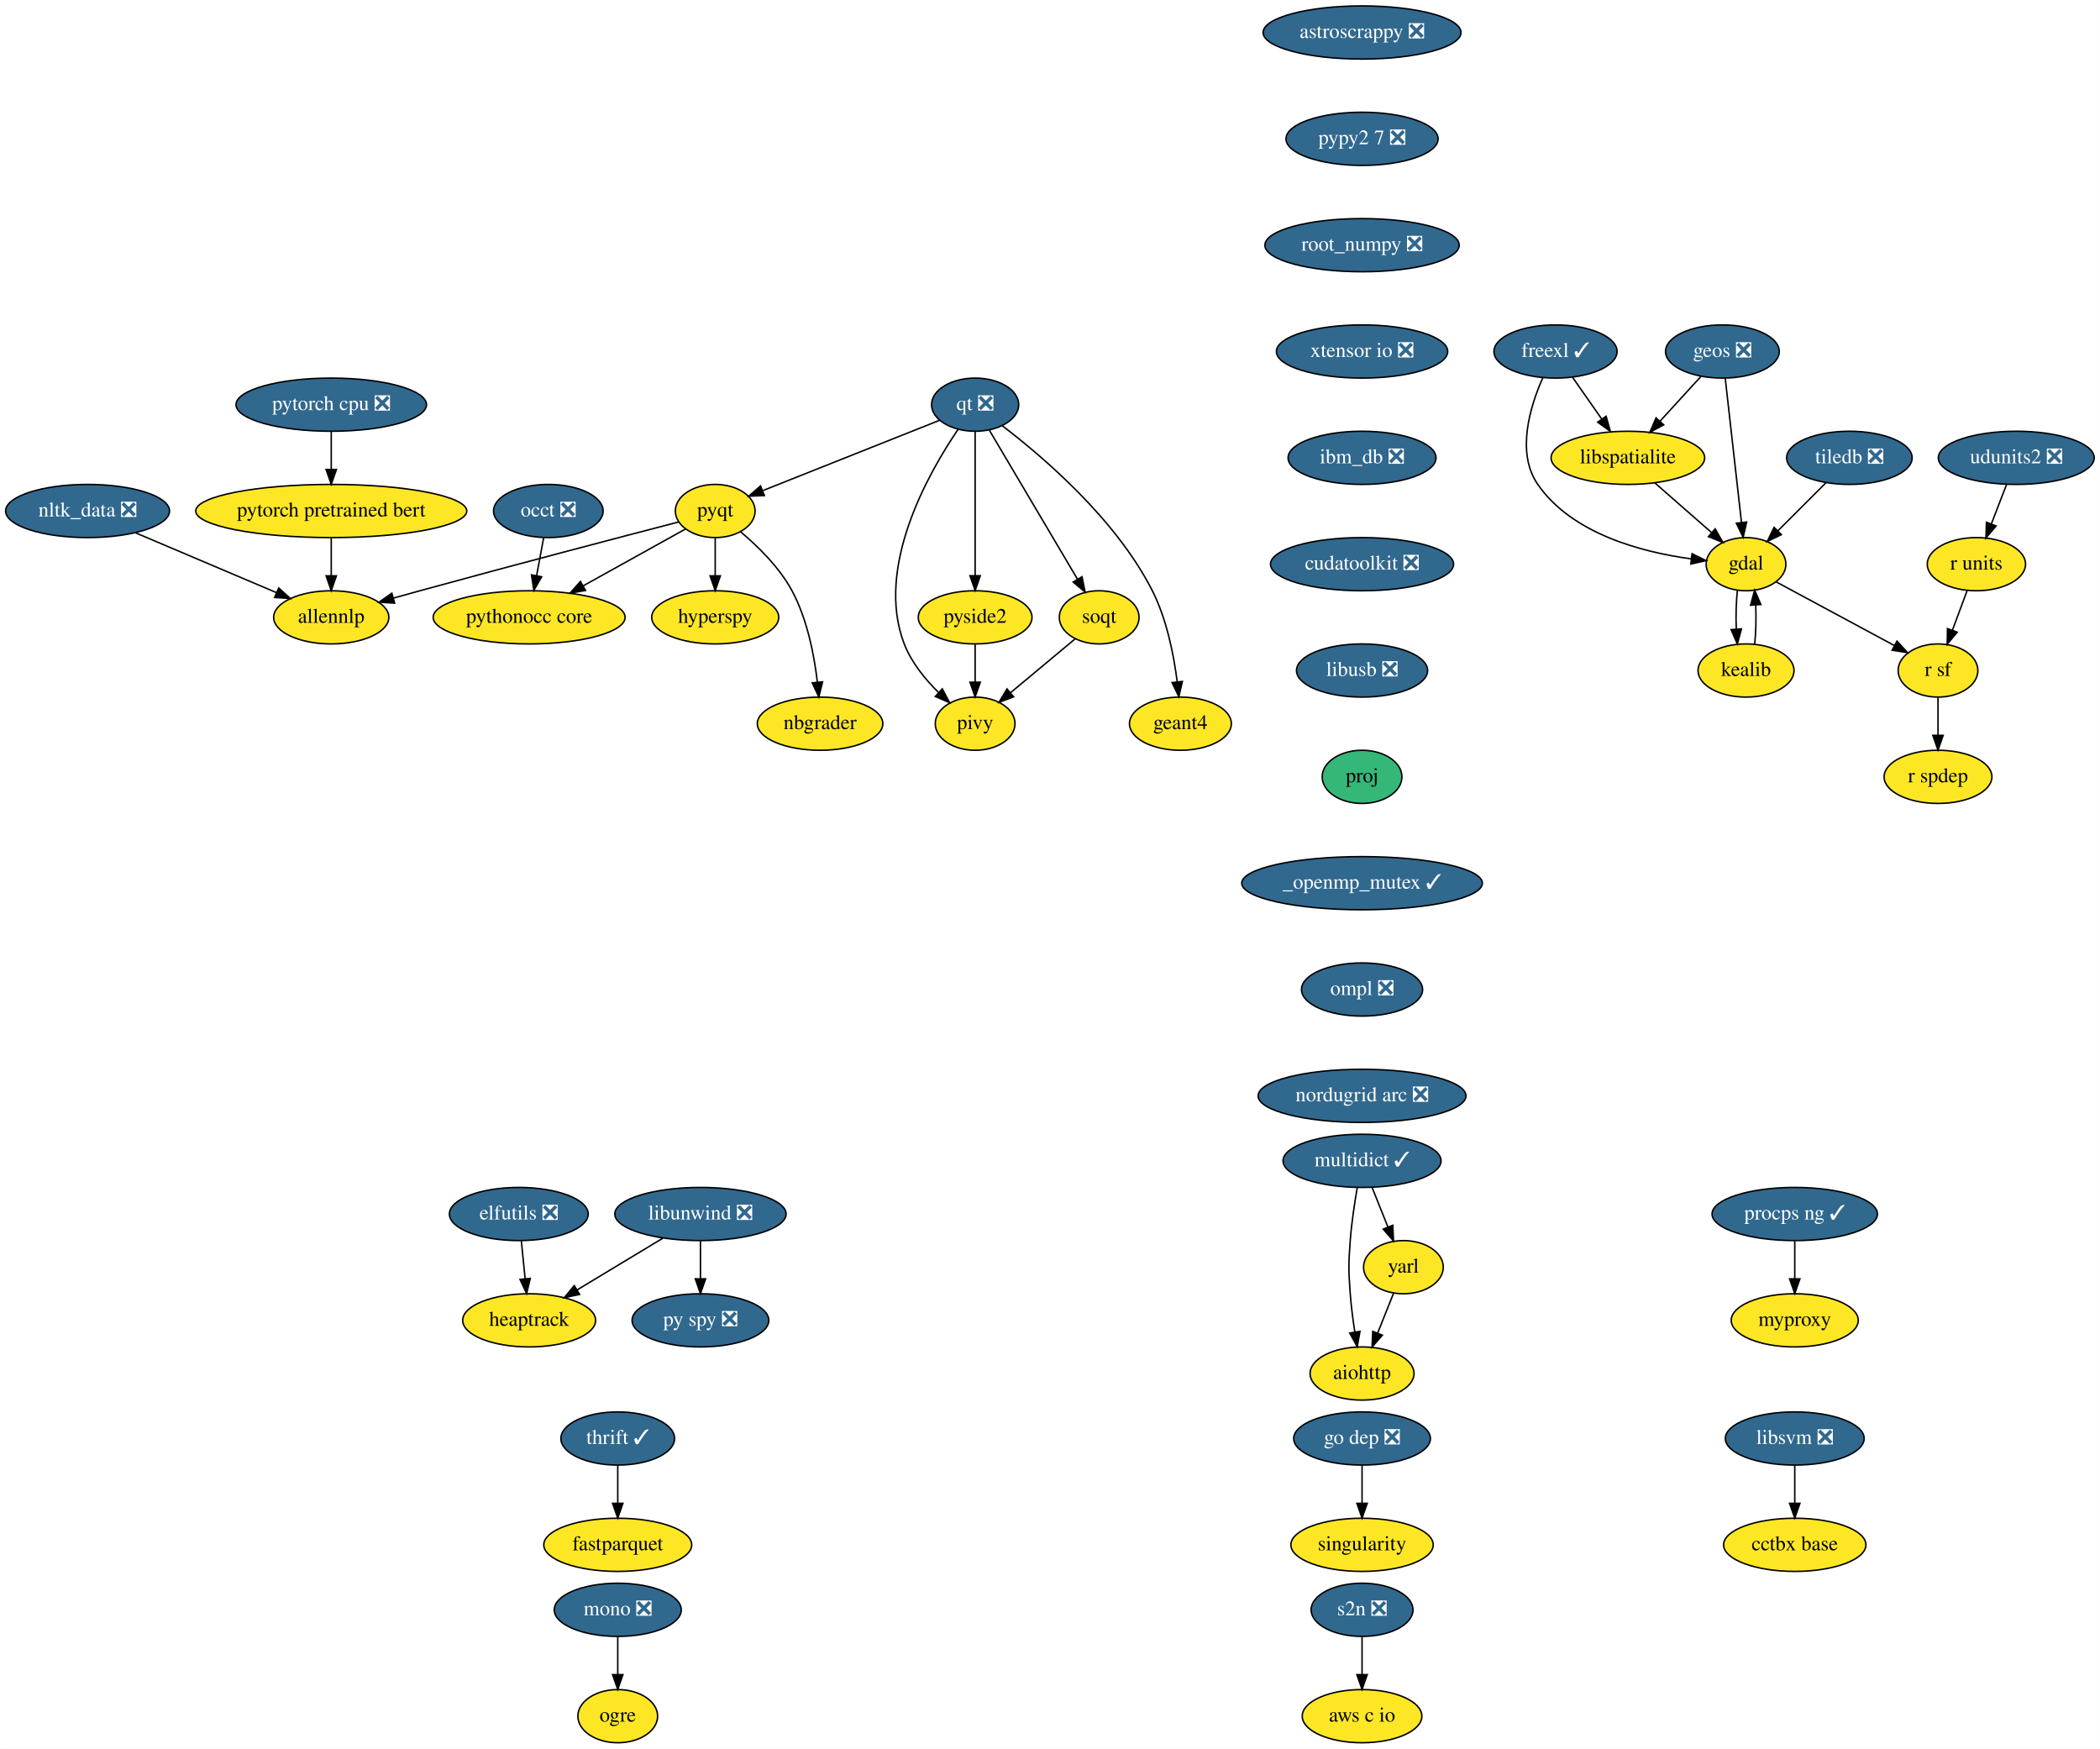
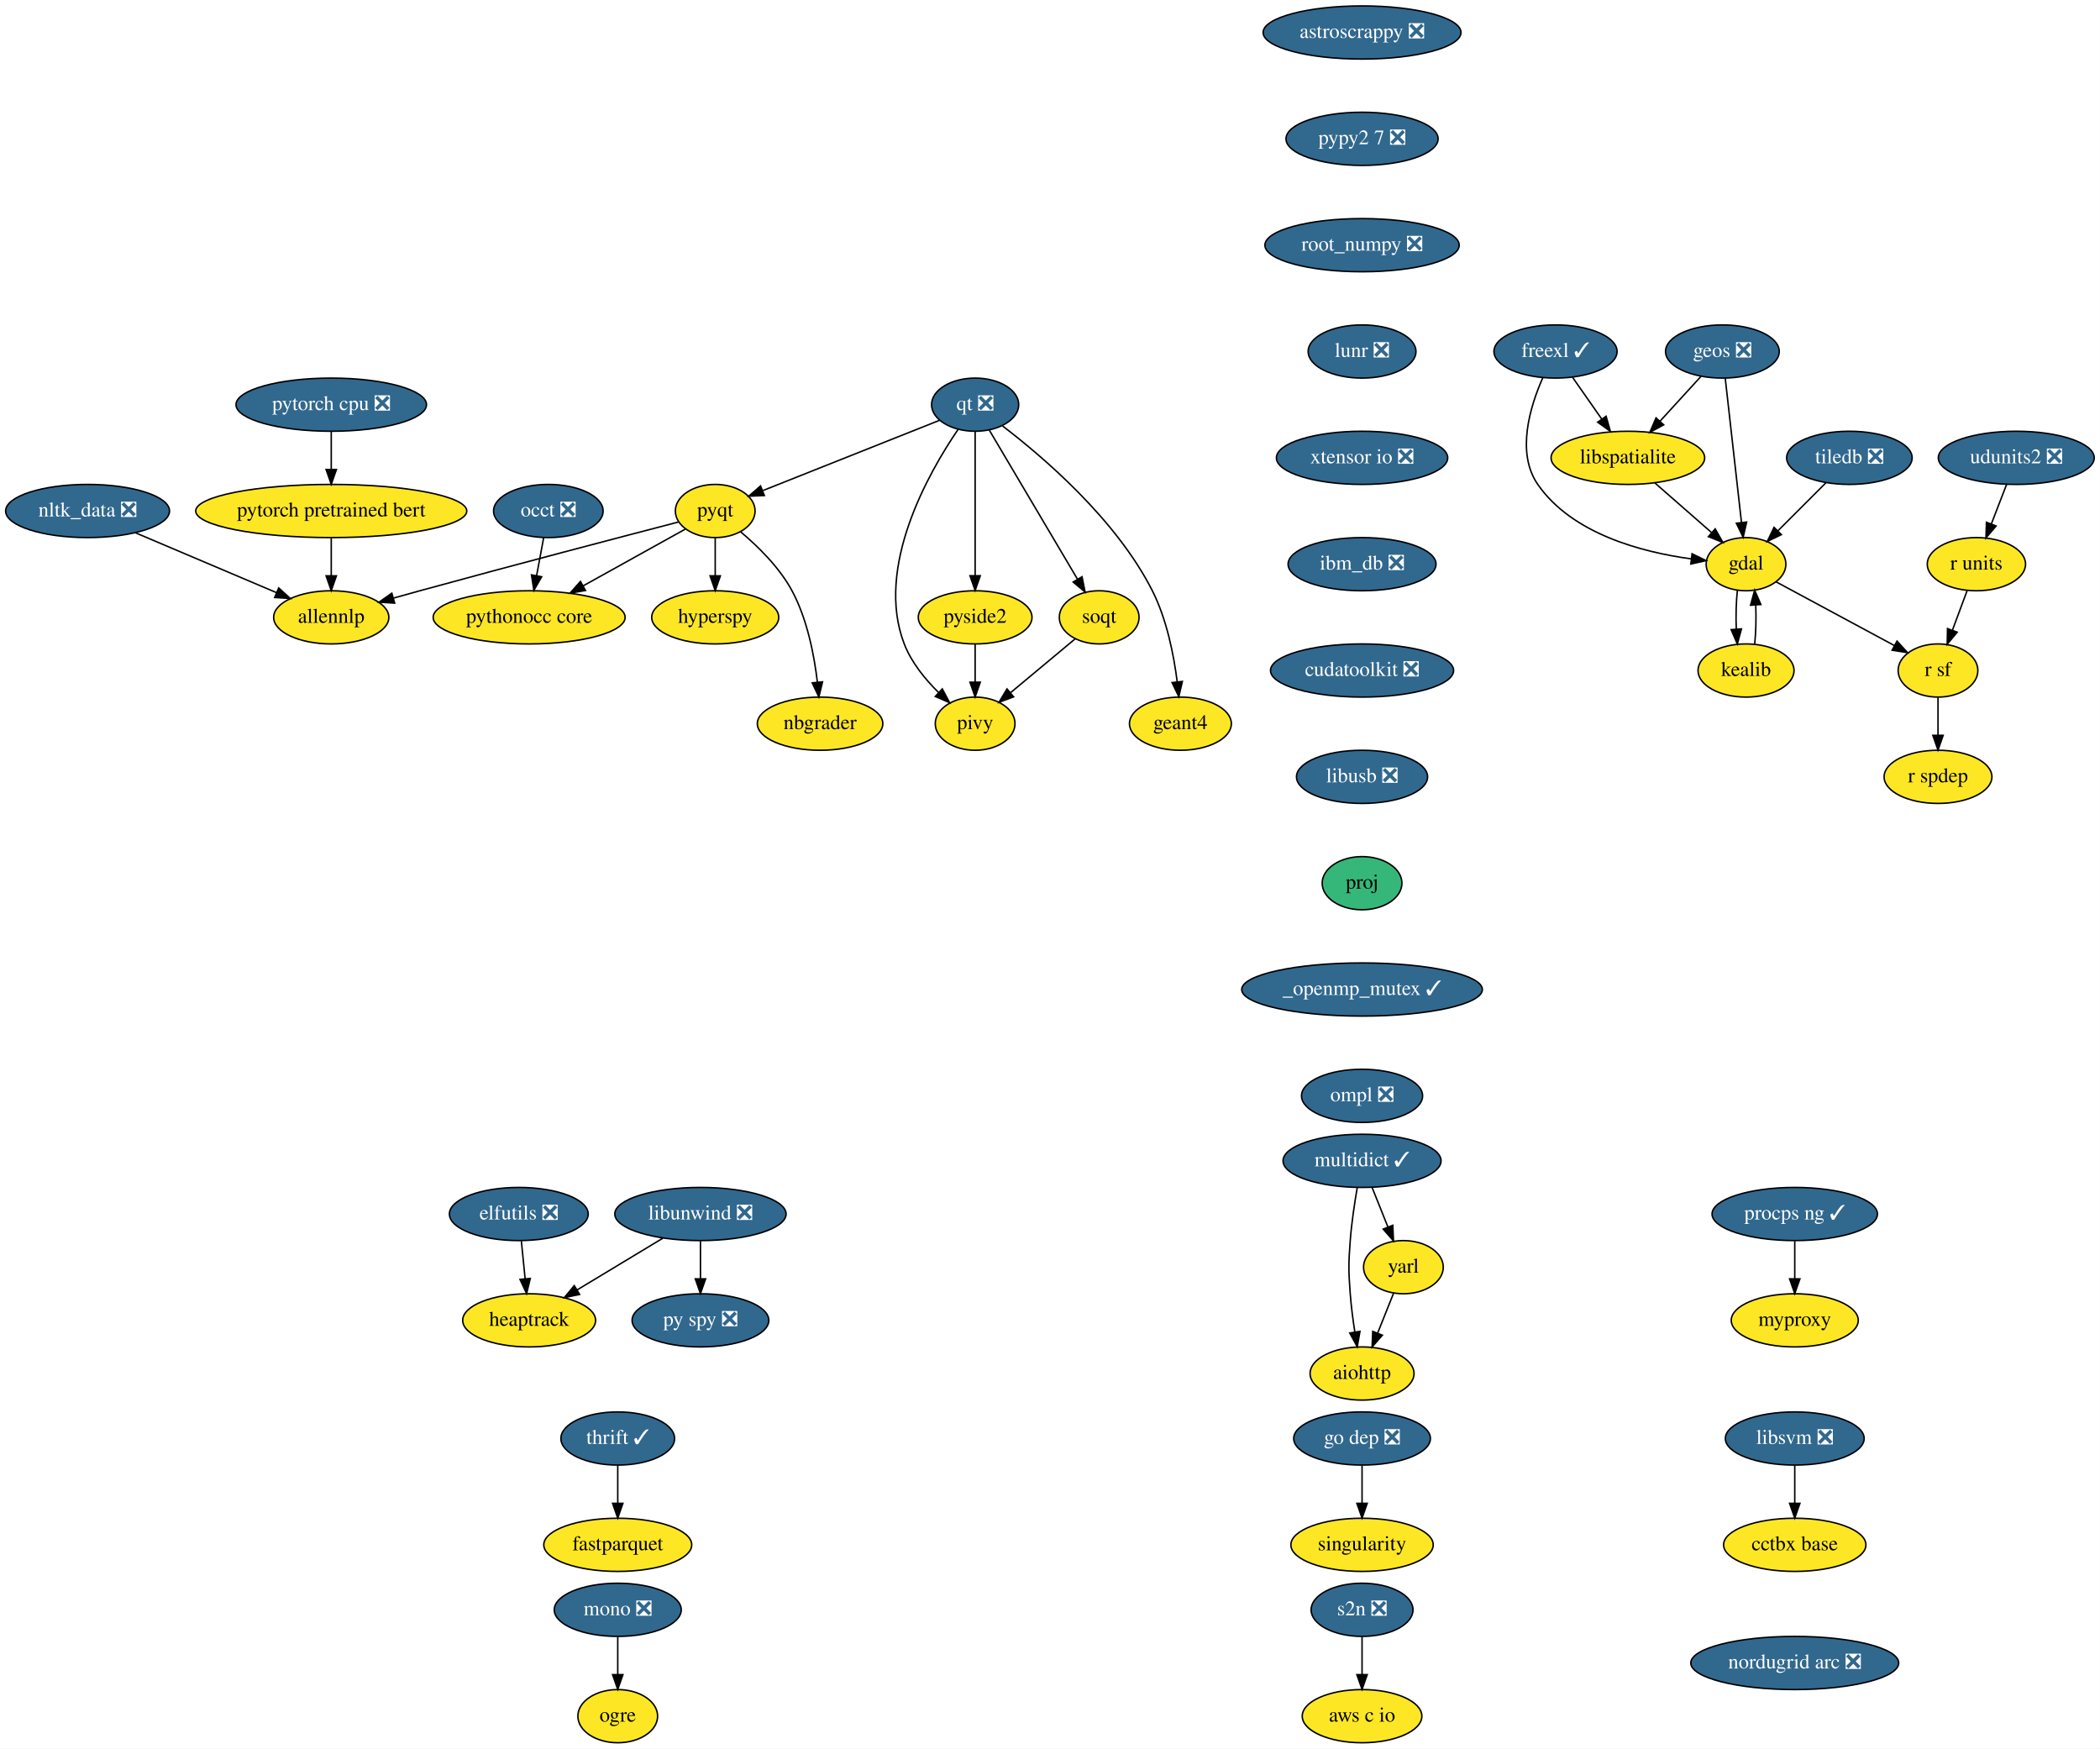
<svg xmlns="http://www.w3.org/2000/svg" xmlns:xlink="http://www.w3.org/1999/xlink" width="1422pt" height="1184pt" viewBox="0.00 0.00 1421.89 1184.00">
  <g id="graph0" class="graph" transform="scale(1 1) rotate(0) translate(4 1180)">
    <polygon fill="white" stroke="transparent" points="-4,4 -4,-1180 1417.89,-1180 1417.89,4 -4,4" />
    <g id="node1" class="node">
      <g id="a_node1">
        <a xlink:href="https://github.com/conda-forge/aiohttp-feedstock" xlink:title="aiohttp">
          <ellipse fill="#fde725" stroke="black" cx="918.25" cy="-250" rx="35.19" ry="18" />
          <text text-anchor="middle" x="918.25" y="-246.3" font-family="Times,serif" font-size="14.00">aiohttp</text>
        </a>
      </g>
    </g>
    <g id="node2" class="node">
      <g id="a_node2">
        <a xlink:href="https://github.com/conda-forge/astroscrappy-feedstock/pull/11" xlink:title="astroscrappy ❎">
          <ellipse fill="#31688e" stroke="black" cx="918.25" cy="-1158" rx="67" ry="18" />
          <text text-anchor="middle" x="918.25" y="-1154.3" font-family="Times,serif" font-size="14.00" fill="white">astroscrappy ❎</text>
        </a>
      </g>
    </g>
    <g id="node3" class="node">
      <g id="a_node3">
        <a xlink:href="https://github.com/conda-forge/pypy2.7-feedstock/pull/3" xlink:title="pypy2 7 ❎">
          <ellipse fill="#31688e" stroke="black" cx="918.25" cy="-1086" rx="51.5" ry="18" />
          <text text-anchor="middle" x="918.25" y="-1082.3" font-family="Times,serif" font-size="14.00" fill="white">pypy2 7 ❎</text>
        </a>
      </g>
    </g>
    <g id="node35" class="node">
      <g id="a_node35">
        <a xlink:href="https://github.com/conda-forge/root_numpy-feedstock/pull/17" xlink:title="root_numpy ❎">
          <ellipse fill="#31688e" stroke="black" cx="918.25" cy="-1014" rx="65.79" ry="18" />
          <text text-anchor="middle" x="918.25" y="-1010.3" font-family="Times,serif" font-size="14.00" fill="white">root_numpy ❎</text>
        </a>
      </g>
    </g>
    <g id="node4" class="node">
      <g id="a_node4">
        <a xlink:href="https://github.com/conda-forge/elfutils-feedstock/pull/20" xlink:title="elfutils ❎">
          <ellipse fill="#31688e" stroke="black" cx="347.25" cy="-358" rx="47" ry="18" />
          <text text-anchor="middle" x="347.25" y="-354.3" font-family="Times,serif" font-size="14.00" fill="white">elfutils ❎</text>
        </a>
      </g>
    </g>
    <g id="node5" class="node">
      <g id="a_node5">
        <a xlink:href="https://github.com/conda-forge/heaptrack-feedstock" xlink:title="heaptrack">
          <ellipse fill="#fde725" stroke="black" cx="354.25" cy="-286" rx="45" ry="18" />
          <text text-anchor="middle" x="354.25" y="-282.3" font-family="Times,serif" font-size="14.00">heaptrack</text>
        </a>
      </g>
    </g>
    <g id="edge2" class="edge">
      <path fill="none" stroke="black" d="M348.98,-339.7C349.75,-331.98 350.67,-322.71 351.53,-314.11" />
      <polygon fill="black" stroke="black" points="355.02,-314.4 352.53,-304.1 348.06,-313.71 355.02,-314.4" />
    </g>
    <g id="node6" class="node">
      <g id="a_node6">
        <a xlink:href="https://github.com/conda-forge/fastparquet-feedstock" xlink:title="fastparquet">
          <ellipse fill="#fde725" stroke="black" cx="414.25" cy="-134" rx="50.09" ry="18" />
          <text text-anchor="middle" x="414.25" y="-130.3" font-family="Times,serif" font-size="14.00">fastparquet</text>
        </a>
      </g>
    </g>
    <g id="node7" class="node">
      <g id="a_node7">
        <a xlink:href="https://github.com/conda-forge/freexl-feedstock/pull/22" xlink:title="freexl ✓">
          <ellipse fill="#31688e" stroke="black" cx="1049.25" cy="-942" rx="41.69" ry="18" />
          <text text-anchor="middle" x="1049.25" y="-938.3" font-family="Times,serif" font-size="14.00" fill="white">freexl ✓</text>
        </a>
      </g>
    </g>
    <g id="node8" class="node">
      <g id="a_node8">
        <a xlink:href="https://github.com/conda-forge/gdal-feedstock" xlink:title="gdal">
          <ellipse fill="#fde725" stroke="black" cx="1178.25" cy="-798" rx="27" ry="18" />
          <text text-anchor="middle" x="1178.25" y="-794.3" font-family="Times,serif" font-size="14.00">gdal</text>
        </a>
      </g>
    </g>
    <g id="edge3" class="edge">
      <path fill="none" stroke="black" d="M1040.68,-924.31C1032.16,-905.13 1022.33,-873.53 1037.25,-852 1060.42,-818.53 1107.54,-806.17 1140.92,-801.62" />
      <polygon fill="black" stroke="black" points="1141.71,-805.05 1151.22,-800.4 1140.88,-798.1 1141.71,-805.05" />
    </g>
    <g id="node9" class="node">
      <g id="a_node9">
        <a xlink:href="https://github.com/conda-forge/libspatialite-feedstock" xlink:title="libspatialite">
          <ellipse fill="#fde725" stroke="black" cx="1098.25" cy="-870" rx="52" ry="18" />
          <text text-anchor="middle" x="1098.25" y="-866.3" font-family="Times,serif" font-size="14.00">libspatialite</text>
        </a>
      </g>
    </g>
    <g id="edge4" class="edge">
      <path fill="none" stroke="black" d="M1060.86,-924.41C1066.75,-915.99 1074.04,-905.58 1080.6,-896.2" />
      <polygon fill="black" stroke="black" points="1083.51,-898.16 1086.38,-887.96 1077.77,-894.14 1083.51,-898.16" />
    </g>
    <g id="node10" class="node">
      <g id="a_node10">
        <a xlink:href="https://github.com/conda-forge/kealib-feedstock" xlink:title="kealib">
          <ellipse fill="#fde725" stroke="black" cx="1178.25" cy="-726" rx="32.5" ry="18" />
          <text text-anchor="middle" x="1178.25" y="-722.3" font-family="Times,serif" font-size="14.00">kealib</text>
        </a>
      </g>
    </g>
    <g id="edge5" class="edge">
      <path fill="none" stroke="black" d="M1172.41,-780.41C1171.54,-772.51 1171.29,-762.85 1171.66,-753.94" />
      <polygon fill="black" stroke="black" points="1175.15,-754.18 1172.37,-743.96 1168.17,-753.68 1175.15,-754.18" />
    </g>
    <g id="node11" class="node">
      <g id="a_node11">
        <a xlink:href="https://github.com/conda-forge/r-sf-feedstock" xlink:title="r sf">
          <ellipse fill="#fde725" stroke="black" cx="1308.25" cy="-726" rx="27" ry="18" />
          <text text-anchor="middle" x="1308.25" y="-722.3" font-family="Times,serif" font-size="14.00">r sf</text>
        </a>
      </g>
    </g>
    <g id="edge6" class="edge">
      <path fill="none" stroke="black" d="M1198.56,-786.06C1220.09,-774.47 1254.29,-756.05 1278.78,-742.86" />
      <polygon fill="black" stroke="black" points="1280.5,-745.91 1287.65,-738.09 1277.18,-739.75 1280.5,-745.91" />
    </g>
    <g id="edge7" class="edge">
      <path fill="none" stroke="black" d="M1116.4,-853.12C1127.82,-843.12 1142.67,-830.13 1154.95,-819.38" />
      <polygon fill="black" stroke="black" points="1157.37,-821.91 1162.59,-812.7 1152.76,-816.65 1157.37,-821.91" />
    </g>
    <g id="edge8" class="edge">
      <path fill="none" stroke="black" d="M1184.12,-743.96C1184.96,-751.83 1185.19,-761.37 1184.83,-770.19" />
      <polygon fill="black" stroke="black" points="1181.32,-770.18 1184.09,-780.41 1188.3,-770.69 1181.32,-770.18" />
    </g>
    <g id="node12" class="node">
      <g id="a_node12">
        <a xlink:href="https://github.com/conda-forge/r-spdep-feedstock" xlink:title="r spdep">
          <ellipse fill="#fde725" stroke="black" cx="1308.25" cy="-654" rx="36.5" ry="18" />
          <text text-anchor="middle" x="1308.25" y="-650.3" font-family="Times,serif" font-size="14.00">r spdep</text>
        </a>
      </g>
    </g>
    <g id="edge9" class="edge">
      <path fill="none" stroke="black" d="M1308.25,-707.7C1308.25,-699.98 1308.25,-690.71 1308.25,-682.11" />
      <polygon fill="black" stroke="black" points="1311.75,-682.1 1308.25,-672.1 1304.75,-682.1 1311.75,-682.1" />
    </g>
    <g id="node13" class="node">
      <g id="a_node13">
        <a xlink:href="https://github.com/conda-forge/geos-feedstock/pull/47" xlink:title="geos ❎">
          <ellipse fill="#31688e" stroke="black" cx="1162.25" cy="-942" rx="38.5" ry="18" />
          <text text-anchor="middle" x="1162.25" y="-938.3" font-family="Times,serif" font-size="14.00" fill="white">geos ❎</text>
        </a>
      </g>
    </g>
    <g id="edge10" class="edge">
      <path fill="none" stroke="black" d="M1164.18,-923.87C1166.9,-899.67 1171.91,-855.21 1175.16,-826.39" />
      <polygon fill="black" stroke="black" points="1178.67,-826.52 1176.31,-816.19 1171.71,-825.73 1178.67,-826.52" />
    </g>
    <g id="edge11" class="edge">
      <path fill="none" stroke="black" d="M1147.72,-925.12C1139.57,-916.2 1129.25,-904.91 1120.13,-894.94" />
      <polygon fill="black" stroke="black" points="1122.49,-892.33 1113.15,-887.31 1117.32,-897.05 1122.49,-892.33" />
    </g>
    <g id="node14" class="node">
      <g id="a_node14">
        <a xlink:href="https://github.com/conda-forge/hyperspy-feedstock" xlink:title="hyperspy">
          <ellipse fill="#fde725" stroke="black" cx="480.25" cy="-762" rx="43" ry="18" />
          <text text-anchor="middle" x="480.25" y="-758.3" font-family="Times,serif" font-size="14.00">hyperspy</text>
        </a>
      </g>
    </g>
    <g id="node15" class="node">
      <g id="a_node15">
        <a xlink:href="https://github.com/conda-forge/libunwind-feedstock/pull/14" xlink:title="libunwind ❎">
          <ellipse fill="#31688e" stroke="black" cx="470.25" cy="-358" rx="58" ry="18" />
          <text text-anchor="middle" x="470.25" y="-354.3" font-family="Times,serif" font-size="14.00" fill="white">libunwind ❎</text>
        </a>
      </g>
    </g>
    <g id="edge12" class="edge">
      <path fill="none" stroke="black" d="M444.79,-341.64C427.71,-331.33 405.06,-317.67 386.69,-306.58" />
      <polygon fill="black" stroke="black" points="388.43,-303.54 378.06,-301.37 384.81,-309.53 388.43,-303.54" />
    </g>
    <g id="node16" class="node">
      <g id="a_node16">
        <a xlink:href="https://github.com/conda-forge/py-spy-feedstock/pull/11" xlink:title="py spy ❎">
          <ellipse fill="#31688e" stroke="black" cx="470.25" cy="-286" rx="46.29" ry="18" />
          <text text-anchor="middle" x="470.25" y="-282.3" font-family="Times,serif" font-size="14.00" fill="white">py spy ❎</text>
        </a>
      </g>
    </g>
    <g id="edge13" class="edge">
      <path fill="none" stroke="black" d="M470.25,-339.7C470.25,-331.98 470.25,-322.71 470.25,-314.11" />
      <polygon fill="black" stroke="black" points="473.75,-314.1 470.25,-304.1 466.75,-314.1 473.75,-314.1" />
    </g>
    <g id="node17" class="node">
      <g id="a_node17">
        <a xlink:href="https://github.com/conda-forge/mono-feedstock/pull/18" xlink:title="mono ❎">
          <ellipse fill="#31688e" stroke="black" cx="414.25" cy="-90" rx="43" ry="18" />
          <text text-anchor="middle" x="414.25" y="-86.3" font-family="Times,serif" font-size="14.00" fill="white">mono ❎</text>
        </a>
      </g>
    </g>
    <g id="node18" class="node">
      <g id="a_node18">
        <a xlink:href="https://github.com/conda-forge/ogre-feedstock" xlink:title="ogre">
          <ellipse fill="#fde725" stroke="black" cx="414.25" cy="-18" rx="27" ry="18" />
          <text text-anchor="middle" x="414.25" y="-14.3" font-family="Times,serif" font-size="14.00">ogre</text>
        </a>
      </g>
    </g>
    <g id="edge14" class="edge">
      <path fill="none" stroke="black" d="M414.25,-71.7C414.25,-63.98 414.25,-54.71 414.25,-46.11" />
      <polygon fill="black" stroke="black" points="417.75,-46.1 414.25,-36.1 410.75,-46.1 417.75,-46.1" />
    </g>
    <g id="node19" class="node">
      <g id="a_node19">
        <a xlink:href="https://github.com/conda-forge/multidict-feedstock/pull/29" xlink:title="multidict ✓">
          <ellipse fill="#31688e" stroke="black" cx="918.25" cy="-394" rx="53.5" ry="18" />
          <text text-anchor="middle" x="918.25" y="-390.3" font-family="Times,serif" font-size="14.00" fill="white">multidict ✓</text>
        </a>
      </g>
    </g>
    <g id="edge15" class="edge">
      <path fill="none" stroke="black" d="M915,-375.89C913.2,-365.54 911.15,-352.06 910.25,-340 909.05,-324.04 909.05,-319.96 910.25,-304 910.88,-295.52 912.08,-286.34 913.37,-278.04" />
      <polygon fill="black" stroke="black" points="916.83,-278.55 915,-268.11 909.92,-277.41 916.83,-278.55" />
    </g>
    <g id="node20" class="node">
      <g id="a_node20">
        <a xlink:href="https://github.com/conda-forge/yarl-feedstock" xlink:title="yarl">
          <ellipse fill="#fde725" stroke="black" cx="946.25" cy="-322" rx="27" ry="18" />
          <text text-anchor="middle" x="946.25" y="-318.3" font-family="Times,serif" font-size="14.00">yarl</text>
        </a>
      </g>
    </g>
    <g id="edge16" class="edge">
      <path fill="none" stroke="black" d="M925.02,-376.05C928.26,-367.97 932.2,-358.12 935.8,-349.11" />
      <polygon fill="black" stroke="black" points="939.07,-350.37 939.53,-339.79 932.57,-347.77 939.07,-350.37" />
    </g>
    <g id="edge17" class="edge">
      <path fill="none" stroke="black" d="M939.61,-304.41C936.38,-296.34 932.42,-286.43 928.79,-277.35" />
      <polygon fill="black" stroke="black" points="931.99,-275.94 925.03,-267.96 925.49,-278.54 931.99,-275.94" />
    </g>
    <g id="node21" class="node">
      <g id="a_node21">
        <a xlink:href="https://github.com/conda-forge/nbgrader-feedstock" xlink:title="nbgrader">
          <ellipse fill="#fde725" stroke="black" cx="551.25" cy="-690" rx="42.49" ry="18" />
          <text text-anchor="middle" x="551.25" y="-686.3" font-family="Times,serif" font-size="14.00">nbgrader</text>
        </a>
      </g>
    </g>
    <g id="node22" class="node">
      <g id="a_node22">
        <a xlink:href="https://github.com/conda-forge/nltk_data-feedstock/pull/5" xlink:title="nltk_data ❎">
          <ellipse fill="#31688e" stroke="black" cx="55.25" cy="-834" rx="55.49" ry="18" />
          <text text-anchor="middle" x="55.25" y="-830.3" font-family="Times,serif" font-size="14.00" fill="white">nltk_data ❎</text>
        </a>
      </g>
    </g>
    <g id="node23" class="node">
      <g id="a_node23">
        <a xlink:href="https://github.com/conda-forge/allennlp-feedstock" xlink:title="allennlp">
          <ellipse fill="#fde725" stroke="black" cx="220.25" cy="-762" rx="39" ry="18" />
          <text text-anchor="middle" x="220.25" y="-758.3" font-family="Times,serif" font-size="14.00">allennlp</text>
        </a>
      </g>
    </g>
    <g id="edge18" class="edge">
      <path fill="none" stroke="black" d="M87.45,-819.34C114.92,-807.68 154.42,-790.93 183.19,-778.72" />
      <polygon fill="black" stroke="black" points="184.67,-781.9 192.51,-774.77 181.93,-775.45 184.67,-781.9" />
    </g>
    <g id="node24" class="node">
      <g id="a_node24">
        <a xlink:href="https://github.com/conda-forge/pyqt-feedstock" xlink:title="pyqt">
          <ellipse fill="#fde725" stroke="black" cx="480.25" cy="-834" rx="27" ry="18" />
          <text text-anchor="middle" x="480.25" y="-830.3" font-family="Times,serif" font-size="14.00">pyqt</text>
        </a>
      </g>
    </g>
    <g id="edge19" class="edge">
      <path fill="none" stroke="black" d="M480.25,-815.7C480.25,-807.98 480.25,-798.71 480.25,-790.11" />
      <polygon fill="black" stroke="black" points="483.75,-790.1 480.25,-780.1 476.75,-790.1 483.75,-790.1" />
    </g>
    <g id="edge20" class="edge">
      <path fill="none" stroke="black" d="M497.34,-820.01C508.95,-810.26 523.7,-795.9 532.25,-780 542.56,-760.8 547.28,-736.46 549.43,-718.08" />
      <polygon fill="black" stroke="black" points="552.92,-718.33 550.43,-708.04 545.96,-717.64 552.92,-718.33" />
    </g>
    <g id="edge21" class="edge">
      <path fill="none" stroke="black" d="M455.58,-826.61C417.78,-816.78 343.29,-797.28 280.25,-780 274.49,-778.42 268.44,-776.74 262.48,-775.06" />
      <polygon fill="black" stroke="black" points="263.18,-771.62 252.6,-772.28 261.27,-778.36 263.18,-771.62" />
    </g>
    <g id="node25" class="node">
      <g id="a_node25">
        <a xlink:href="https://github.com/conda-forge/pythonocc-core-feedstock" xlink:title="pythonocc core">
          <ellipse fill="#fde725" stroke="black" cx="354.25" cy="-762" rx="65" ry="18" />
          <text text-anchor="middle" x="354.25" y="-758.3" font-family="Times,serif" font-size="14.00">pythonocc core</text>
        </a>
      </g>
    </g>
    <g id="edge22" class="edge">
      <path fill="none" stroke="black" d="M460,-821.75C441.41,-811.43 413.43,-795.88 390.91,-783.37" />
      <polygon fill="black" stroke="black" points="392.4,-780.19 381.95,-778.39 389,-786.31 392.4,-780.19" />
    </g>
    <g id="node26" class="node">
      <g id="a_node26">
        <a xlink:href="https://github.com/conda-forge/qt-feedstock/pull/168" xlink:title="qt ❎">
          <ellipse fill="#31688e" stroke="black" cx="656.25" cy="-906" rx="29.5" ry="18" />
          <text text-anchor="middle" x="656.25" y="-902.3" font-family="Times,serif" font-size="14.00" fill="white">qt ❎</text>
        </a>
      </g>
    </g>
    <g id="edge23" class="edge">
      <path fill="none" stroke="black" d="M632.14,-895.41C601.12,-883.08 547.13,-861.6 512.57,-847.86" />
      <polygon fill="black" stroke="black" points="513.53,-844.47 502.94,-844.03 510.94,-850.98 513.53,-844.47" />
    </g>
    <g id="node27" class="node">
      <g id="a_node27">
        <a xlink:href="https://github.com/conda-forge/pivy-feedstock" xlink:title="pivy">
          <ellipse fill="#fde725" stroke="black" cx="656.25" cy="-690" rx="27" ry="18" />
          <text text-anchor="middle" x="656.25" y="-686.3" font-family="Times,serif" font-size="14.00">pivy</text>
        </a>
      </g>
    </g>
    <g id="edge24" class="edge">
      <path fill="none" stroke="black" d="M644.66,-889.19C624.79,-860.02 588.21,-795.98 608.25,-744 613.06,-731.51 622.33,-720.14 631.45,-711.16" />
      <polygon fill="black" stroke="black" points="634.01,-713.57 638.98,-704.21 629.26,-708.43 634.01,-713.57" />
    </g>
    <g id="node28" class="node">
      <g id="a_node28">
        <a xlink:href="https://github.com/conda-forge/pyside2-feedstock" xlink:title="pyside2">
          <ellipse fill="#fde725" stroke="black" cx="656.25" cy="-762" rx="38.5" ry="18" />
          <text text-anchor="middle" x="656.25" y="-758.3" font-family="Times,serif" font-size="14.00">pyside2</text>
        </a>
      </g>
    </g>
    <g id="edge25" class="edge">
      <path fill="none" stroke="black" d="M656.25,-887.87C656.25,-863.67 656.25,-819.21 656.25,-790.39" />
      <polygon fill="black" stroke="black" points="659.75,-790.19 656.25,-780.19 652.75,-790.19 659.75,-790.19" />
    </g>
    <g id="node29" class="node">
      <g id="a_node29">
        <a xlink:href="https://github.com/conda-forge/soqt-feedstock" xlink:title="soqt">
          <ellipse fill="#fde725" stroke="black" cx="740.25" cy="-762" rx="27" ry="18" />
          <text text-anchor="middle" x="740.25" y="-758.3" font-family="Times,serif" font-size="14.00">soqt</text>
        </a>
      </g>
    </g>
    <g id="edge26" class="edge">
      <path fill="none" stroke="black" d="M665.88,-888.71C680.5,-863.99 708.4,-816.83 725.56,-787.83" />
      <polygon fill="black" stroke="black" points="728.64,-789.49 730.72,-779.1 722.62,-785.92 728.64,-789.49" />
    </g>
    <g id="node30" class="node">
      <g id="a_node30">
        <a xlink:href="https://github.com/conda-forge/geant4-feedstock" xlink:title="geant4">
          <ellipse fill="#fde725" stroke="black" cx="795.25" cy="-690" rx="34.5" ry="18" />
          <text text-anchor="middle" x="795.25" y="-686.3" font-family="Times,serif" font-size="14.00">geant4</text>
        </a>
      </g>
    </g>
    <g id="edge27" class="edge">
      <path fill="none" stroke="black" d="M674.78,-891.61C701.85,-870.95 751.66,-828.58 776.25,-780 786.03,-760.67 790.78,-736.52 793.09,-718.26" />
      <polygon fill="black" stroke="black" points="796.57,-718.59 794.18,-708.26 789.61,-717.82 796.57,-718.59" />
    </g>
    <g id="edge28" class="edge">
      <path fill="none" stroke="black" d="M656.25,-743.7C656.25,-735.98 656.25,-726.71 656.25,-718.11" />
      <polygon fill="black" stroke="black" points="659.75,-718.1 656.25,-708.1 652.75,-718.1 659.75,-718.1" />
    </g>
    <g id="edge29" class="edge">
      <path fill="none" stroke="black" d="M724.05,-747.5C711.61,-737.14 694.25,-722.67 680.21,-710.97" />
      <polygon fill="black" stroke="black" points="682.31,-708.17 672.39,-704.46 677.83,-713.55 682.31,-708.17" />
    </g>
    <g id="node31" class="node">
      <g id="a_node31">
        <a xlink:href="https://github.com/conda-forge/r-units-feedstock" xlink:title="r units">
          <ellipse fill="#fde725" stroke="black" cx="1334.25" cy="-798" rx="33.29" ry="18" />
          <text text-anchor="middle" x="1334.25" y="-794.3" font-family="Times,serif" font-size="14.00">r units</text>
        </a>
      </g>
    </g>
    <g id="edge30" class="edge">
      <path fill="none" stroke="black" d="M1327.95,-780.05C1324.98,-772.06 1321.37,-762.33 1318.05,-753.4" />
      <polygon fill="black" stroke="black" points="1321.24,-751.94 1314.48,-743.79 1314.68,-754.38 1321.24,-751.94" />
    </g>
    <g id="node32" class="node">
      <g id="a_node32">
        <a xlink:href="https://github.com/conda-forge/singularity-feedstock" xlink:title="singularity">
          <ellipse fill="#fde725" stroke="black" cx="918.25" cy="-134" rx="48.19" ry="18" />
          <text text-anchor="middle" x="918.25" y="-130.3" font-family="Times,serif" font-size="14.00">singularity</text>
        </a>
      </g>
    </g>
    <g id="node33" class="node">
      <g id="a_node33">
        <a xlink:href="https://github.com/conda-forge/thrift-feedstock/pull/17" xlink:title="thrift ✓">
          <ellipse fill="#31688e" stroke="black" cx="414.25" cy="-206" rx="38.5" ry="18" />
          <text text-anchor="middle" x="414.25" y="-202.3" font-family="Times,serif" font-size="14.00" fill="white">thrift ✓</text>
        </a>
      </g>
    </g>
    <g id="edge31" class="edge">
      <path fill="none" stroke="black" d="M414.25,-187.7C414.25,-179.98 414.25,-170.71 414.25,-162.11" />
      <polygon fill="black" stroke="black" points="417.75,-162.1 414.25,-152.1 410.75,-162.1 417.75,-162.1" />
    </g>
    <g id="node34" class="node">
      <g id="a_node34">
        <a xlink:href="https://github.com/conda-forge/udunits2-feedstock/pull/32" xlink:title="udunits2 ❎">
          <ellipse fill="#31688e" stroke="black" cx="1361.25" cy="-870" rx="52.79" ry="18" />
          <text text-anchor="middle" x="1361.25" y="-866.3" font-family="Times,serif" font-size="14.00" fill="white">udunits2 ❎</text>
        </a>
      </g>
    </g>
    <g id="edge32" class="edge">
      <path fill="none" stroke="black" d="M1354.71,-852.05C1351.62,-844.06 1347.87,-834.33 1344.43,-825.4" />
      <polygon fill="black" stroke="black" points="1347.59,-823.86 1340.72,-815.79 1341.05,-826.38 1347.59,-823.86" />
    </g>
    <g id="node40" class="node">
      <g id="a_node40">
-         <a xlink:href="https://github.com/conda-forge/xtensor-io-feedstock/pull/15" xlink:title="xtensor io ❎">
-           <ellipse fill="#31688e" stroke="black" cx="918.25" cy="-942" rx="58" ry="18" />
-           <text text-anchor="middle" x="918.25" y="-938.3" font-family="Times,serif" font-size="14.00" fill="white">xtensor io ❎</text>
+         <a xlink:href="https://github.com/conda-forge/lunr-feedstock/pull/10" xlink:title="lunr ❎">
+           <ellipse fill="#31688e" stroke="black" cx="918.25" cy="-942" rx="36.5" ry="18" />
+           <text text-anchor="middle" x="918.25" y="-938.3" font-family="Times,serif" font-size="14.00" fill="white">lunr ❎</text>
        </a>
      </g>
    </g>
    <g id="node36" class="node">
      <g id="a_node36">
        <a xlink:href="https://github.com/conda-forge/tiledb-feedstock/pull/80" xlink:title="tiledb ❎">
          <ellipse fill="#31688e" stroke="black" cx="1248.25" cy="-870" rx="42.49" ry="18" />
          <text text-anchor="middle" x="1248.25" y="-866.3" font-family="Times,serif" font-size="14.00" fill="white">tiledb ❎</text>
        </a>
      </g>
    </g>
    <g id="edge34" class="edge">
      <path fill="none" stroke="black" d="M1232.36,-853.12C1222.75,-843.51 1210.37,-831.13 1199.88,-820.63" />
      <polygon fill="black" stroke="black" points="1202.18,-817.99 1192.64,-813.39 1197.23,-822.94 1202.18,-817.99" />
    </g>
    <g id="node37" class="node">
      <g id="a_node37">
        <a xlink:href="https://github.com/conda-forge/libsvm-feedstock/pull/16" xlink:title="libsvm ❎">
          <ellipse fill="#31688e" stroke="black" cx="1211.25" cy="-206" rx="47" ry="18" />
          <text text-anchor="middle" x="1211.25" y="-202.3" font-family="Times,serif" font-size="14.00" fill="white">libsvm ❎</text>
        </a>
      </g>
    </g>
    <g id="node38" class="node">
      <g id="a_node38">
        <a xlink:href="https://github.com/conda-forge/cctbx-base-feedstock" xlink:title="cctbx base">
          <ellipse fill="#fde725" stroke="black" cx="1211.25" cy="-134" rx="48.19" ry="18" />
          <text text-anchor="middle" x="1211.25" y="-130.3" font-family="Times,serif" font-size="14.00">cctbx base</text>
        </a>
      </g>
    </g>
    <g id="edge35" class="edge">
      <path fill="none" stroke="black" d="M1211.25,-187.7C1211.25,-179.98 1211.25,-170.71 1211.25,-162.11" />
      <polygon fill="black" stroke="black" points="1214.75,-162.1 1211.25,-152.1 1207.75,-162.1 1214.75,-162.1" />
    </g>
    <g id="node39" class="node">
      <g id="a_node39">
        <a xlink:href="https://github.com/conda-forge/occt-feedstock/pull/59" xlink:title="occt ❎">
          <ellipse fill="#31688e" stroke="black" cx="367.25" cy="-834" rx="37.09" ry="18" />
          <text text-anchor="middle" x="367.25" y="-830.3" font-family="Times,serif" font-size="14.00" fill="white">occt ❎</text>
        </a>
      </g>
    </g>
    <g id="edge36" class="edge">
      <path fill="none" stroke="black" d="M364.1,-816.05C362.67,-808.35 360.94,-799.03 359.33,-790.36" />
      <polygon fill="black" stroke="black" points="362.72,-789.47 357.45,-780.28 355.84,-790.75 362.72,-789.47" />
    </g>
-     <g id="node44" class="node">
-       <g id="a_node44">
-         <a xlink:href="https://github.com/conda-forge/ibm_db-feedstock/pull/10" xlink:title="ibm_db ❎">
-           <ellipse fill="#31688e" stroke="black" cx="918.25" cy="-870" rx="50.09" ry="18" />
-           <text text-anchor="middle" x="918.25" y="-866.3" font-family="Times,serif" font-size="14.00" fill="white">ibm_db ❎</text>
-         </a>
-       </g>
-     </g>
    <g id="node41" class="node">
      <g id="a_node41">
+         <a xlink:href="https://github.com/conda-forge/xtensor-io-feedstock/pull/15" xlink:title="xtensor io ❎">
+           <ellipse fill="#31688e" stroke="black" cx="918.25" cy="-870" rx="58" ry="18" />
+           <text text-anchor="middle" x="918.25" y="-866.3" font-family="Times,serif" font-size="14.00" fill="white">xtensor io ❎</text>
+         </a>
+       </g>
+     </g>
+     <g id="node45" class="node">
+       <g id="a_node45">
+         <a xlink:href="https://github.com/conda-forge/ibm_db-feedstock/pull/10" xlink:title="ibm_db ❎">
+           <ellipse fill="#31688e" stroke="black" cx="918.25" cy="-798" rx="50.09" ry="18" />
+           <text text-anchor="middle" x="918.25" y="-794.3" font-family="Times,serif" font-size="14.00" fill="white">ibm_db ❎</text>
+         </a>
+       </g>
+     </g>
+     <g id="node42" class="node">
+       <g id="a_node42">
        <a xlink:href="https://github.com/conda-forge/pytorch-pretrained-bert-feedstock" xlink:title="pytorch pretrained bert">
          <ellipse fill="#fde725" stroke="black" cx="220.25" cy="-834" rx="91.78" ry="18" />
          <text text-anchor="middle" x="220.25" y="-830.3" font-family="Times,serif" font-size="14.00">pytorch pretrained bert</text>
        </a>
      </g>
    </g>
-     <g id="edge38" class="edge">
+     <g id="edge39" class="edge">
      <path fill="none" stroke="black" d="M220.25,-815.7C220.25,-807.98 220.25,-798.71 220.25,-790.11" />
      <polygon fill="black" stroke="black" points="223.75,-790.1 220.25,-780.1 216.75,-790.1 223.75,-790.1" />
    </g>
-     <g id="node42" class="node">
-       <g id="a_node42">
+     <g id="node43" class="node">
+       <g id="a_node43">
        <a xlink:href="https://github.com/conda-forge/pytorch-cpu-feedstock/pull/18" xlink:title="pytorch cpu ❎">
          <ellipse fill="#31688e" stroke="black" cx="220.25" cy="-906" rx="64.5" ry="18" />
          <text text-anchor="middle" x="220.25" y="-902.3" font-family="Times,serif" font-size="14.00" fill="white">pytorch cpu ❎</text>
        </a>
      </g>
    </g>
-     <g id="edge39" class="edge">
+     <g id="edge40" class="edge">
      <path fill="none" stroke="black" d="M220.25,-887.7C220.25,-879.98 220.25,-870.71 220.25,-862.11" />
      <polygon fill="black" stroke="black" points="223.75,-862.1 220.25,-852.1 216.75,-862.1 223.75,-862.1" />
    </g>
-     <g id="node43" class="node">
-       <g id="a_node43">
+     <g id="node44" class="node">
+       <g id="a_node44">
        <a xlink:href="https://github.com/conda-forge/go-dep-feedstock/pull/12" xlink:title="go dep ❎">
          <ellipse fill="#31688e" stroke="black" cx="918.25" cy="-206" rx="46.29" ry="18" />
          <text text-anchor="middle" x="918.25" y="-202.3" font-family="Times,serif" font-size="14.00" fill="white">go dep ❎</text>
        </a>
      </g>
    </g>
-     <g id="edge40" class="edge">
+     <g id="edge41" class="edge">
      <path fill="none" stroke="black" d="M918.25,-187.7C918.25,-179.98 918.25,-170.71 918.25,-162.11" />
      <polygon fill="black" stroke="black" points="921.75,-162.1 918.25,-152.1 914.75,-162.1 921.75,-162.1" />
    </g>
-     <g id="node47" class="node">
-       <g id="a_node47">
+     <g id="node48" class="node">
+       <g id="a_node48">
        <a xlink:href="https://github.com/conda-forge/cudatoolkit-feedstock/pull/4" xlink:title="cudatoolkit ❎">
-           <ellipse fill="#31688e" stroke="black" cx="918.25" cy="-798" rx="61.99" ry="18" />
-           <text text-anchor="middle" x="918.25" y="-794.3" font-family="Times,serif" font-size="14.00" fill="white">cudatoolkit ❎</text>
-         </a>
-       </g>
-     </g>
-     <g id="node45" class="node">
-       <g id="a_node45">
+           <ellipse fill="#31688e" stroke="black" cx="918.25" cy="-726" rx="61.99" ry="18" />
+           <text text-anchor="middle" x="918.25" y="-722.3" font-family="Times,serif" font-size="14.00" fill="white">cudatoolkit ❎</text>
+         </a>
+       </g>
+     </g>
+     <g id="node46" class="node">
+       <g id="a_node46">
        <a xlink:href="https://github.com/conda-forge/procps-ng-feedstock/pull/3" xlink:title="procps ng ✓">
          <ellipse fill="#31688e" stroke="black" cx="1211.25" cy="-358" rx="56" ry="18" />
          <text text-anchor="middle" x="1211.25" y="-354.3" font-family="Times,serif" font-size="14.00" fill="white">procps ng ✓</text>
        </a>
      </g>
    </g>
-     <g id="node46" class="node">
-       <g id="a_node46">
+     <g id="node47" class="node">
+       <g id="a_node47">
        <a xlink:href="https://github.com/conda-forge/myproxy-feedstock" xlink:title="myproxy">
          <ellipse fill="#fde725" stroke="black" cx="1211.25" cy="-286" rx="43" ry="18" />
          <text text-anchor="middle" x="1211.25" y="-282.3" font-family="Times,serif" font-size="14.00">myproxy</text>
        </a>
      </g>
    </g>
-     <g id="edge42" class="edge">
+     <g id="edge43" class="edge">
      <path fill="none" stroke="black" d="M1211.25,-339.7C1211.25,-331.98 1211.25,-322.71 1211.25,-314.11" />
      <polygon fill="black" stroke="black" points="1214.75,-314.1 1211.25,-304.1 1207.75,-314.1 1214.75,-314.1" />
    </g>
-     <g id="node48" class="node">
-       <g id="a_node48">
-         <a xlink:href="https://github.com/conda-forge/libusb-feedstock/pull/6" xlink:title="libusb ❎">
-           <ellipse fill="#31688e" stroke="black" cx="918.25" cy="-726" rx="44.39" ry="18" />
-           <text text-anchor="middle" x="918.25" y="-722.3" font-family="Times,serif" font-size="14.00" fill="white">libusb ❎</text>
-         </a>
-       </g>
-     </g>
    <g id="node49" class="node">
      <g id="a_node49">
-         <a xlink:href="https://github.com/conda-forge/proj-feedstock" xlink:title="proj">
-           <ellipse fill="#35b779" stroke="black" cx="918.25" cy="-654" rx="27" ry="18" />
-           <text text-anchor="middle" x="918.25" y="-650.3" font-family="Times,serif" font-size="14.00">proj</text>
+         <a xlink:href="https://github.com/conda-forge/libusb-feedstock/pull/6" xlink:title="libusb ❎">
+           <ellipse fill="#31688e" stroke="black" cx="918.25" cy="-654" rx="44.39" ry="18" />
+           <text text-anchor="middle" x="918.25" y="-650.3" font-family="Times,serif" font-size="14.00" fill="white">libusb ❎</text>
        </a>
      </g>
    </g>
    <g id="node50" class="node">
      <g id="a_node50">
-         <a xlink:href="https://github.com/conda-forge/_openmp_mutex-feedstock/pull/5" xlink:title="_openmp_mutex ✓">
-           <ellipse fill="#31688e" stroke="black" cx="918.25" cy="-582" rx="81.49" ry="18" />
-           <text text-anchor="middle" x="918.25" y="-578.3" font-family="Times,serif" font-size="14.00" fill="white">_openmp_mutex ✓</text>
+         <a xlink:href="https://github.com/conda-forge/proj-feedstock" xlink:title="proj">
+           <ellipse fill="#35b779" stroke="black" cx="918.25" cy="-582" rx="27" ry="18" />
+           <text text-anchor="middle" x="918.25" y="-578.3" font-family="Times,serif" font-size="14.00">proj</text>
        </a>
      </g>
    </g>
    <g id="node51" class="node">
      <g id="a_node51">
-         <a xlink:href="https://github.com/conda-forge/ompl-feedstock/pull/8" xlink:title="ompl ❎">
-           <ellipse fill="#31688e" stroke="black" cx="918.25" cy="-510" rx="41" ry="18" />
-           <text text-anchor="middle" x="918.25" y="-506.3" font-family="Times,serif" font-size="14.00" fill="white">ompl ❎</text>
+         <a xlink:href="https://github.com/conda-forge/_openmp_mutex-feedstock/pull/5" xlink:title="_openmp_mutex ✓">
+           <ellipse fill="#31688e" stroke="black" cx="918.25" cy="-510" rx="81.49" ry="18" />
+           <text text-anchor="middle" x="918.25" y="-506.3" font-family="Times,serif" font-size="14.00" fill="white">_openmp_mutex ✓</text>
        </a>
      </g>
    </g>
    <g id="node52" class="node">
      <g id="a_node52">
-         <a xlink:href="https://github.com/conda-forge/nordugrid-arc-feedstock/pull/14" xlink:title="nordugrid arc ❎">
-           <ellipse fill="#31688e" stroke="black" cx="918.25" cy="-438" rx="70.39" ry="18" />
-           <text text-anchor="middle" x="918.25" y="-434.3" font-family="Times,serif" font-size="14.00" fill="white">nordugrid arc ❎</text>
+         <a xlink:href="https://github.com/conda-forge/ompl-feedstock/pull/8" xlink:title="ompl ❎">
+           <ellipse fill="#31688e" stroke="black" cx="918.25" cy="-438" rx="41" ry="18" />
+           <text text-anchor="middle" x="918.25" y="-434.3" font-family="Times,serif" font-size="14.00" fill="white">ompl ❎</text>
        </a>
      </g>
    </g>
    <g id="node53" class="node">
      <g id="a_node53">
+         <a xlink:href="https://github.com/conda-forge/nordugrid-arc-feedstock/pull/14" xlink:title="nordugrid arc ❎">
+           <ellipse fill="#31688e" stroke="black" cx="1211.25" cy="-54" rx="70.39" ry="18" />
+           <text text-anchor="middle" x="1211.25" y="-50.3" font-family="Times,serif" font-size="14.00" fill="white">nordugrid arc ❎</text>
+         </a>
+       </g>
+     </g>
+     <g id="node54" class="node">
+       <g id="a_node54">
        <a xlink:href="https://github.com/conda-forge/s2n-feedstock/pull/5" xlink:title="s2n ❎">
          <ellipse fill="#31688e" stroke="black" cx="918.25" cy="-90" rx="34.5" ry="18" />
          <text text-anchor="middle" x="918.25" y="-86.3" font-family="Times,serif" font-size="14.00" fill="white">s2n ❎</text>
        </a>
      </g>
    </g>
-     <g id="node54" class="node">
-       <g id="a_node54">
+     <g id="node55" class="node">
+       <g id="a_node55">
        <a xlink:href="https://github.com/conda-forge/aws-c-io-feedstock" xlink:title="aws c io">
          <ellipse fill="#fde725" stroke="black" cx="918.25" cy="-18" rx="40.5" ry="18" />
          <text text-anchor="middle" x="918.25" y="-14.3" font-family="Times,serif" font-size="14.00">aws c io</text>
        </a>
      </g>
    </g>
    <g id="edge49" class="edge">
      <path fill="none" stroke="black" d="M918.25,-71.7C918.25,-63.98 918.25,-54.71 918.25,-46.11" />
      <polygon fill="black" stroke="black" points="921.75,-46.1 918.25,-36.1 914.75,-46.1 921.75,-46.1" />
    </g>
  </g>
</svg>
